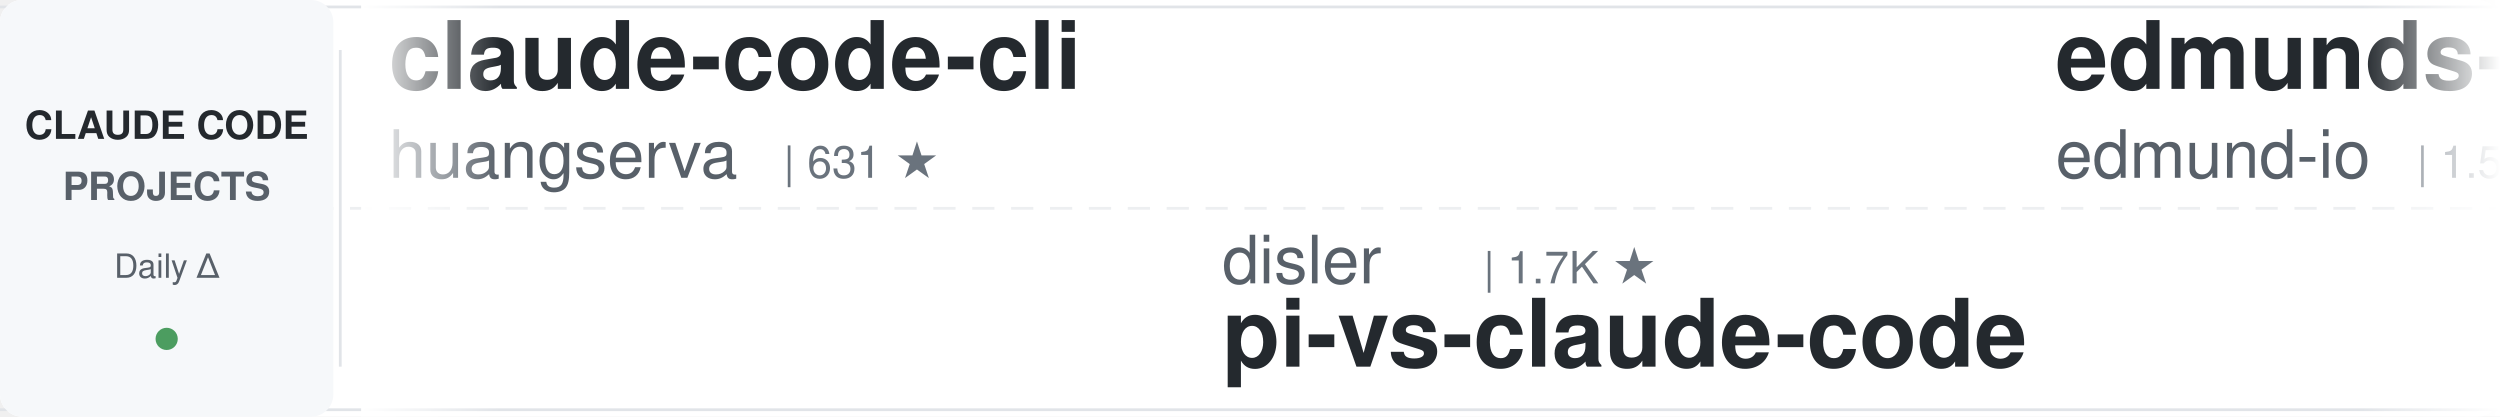
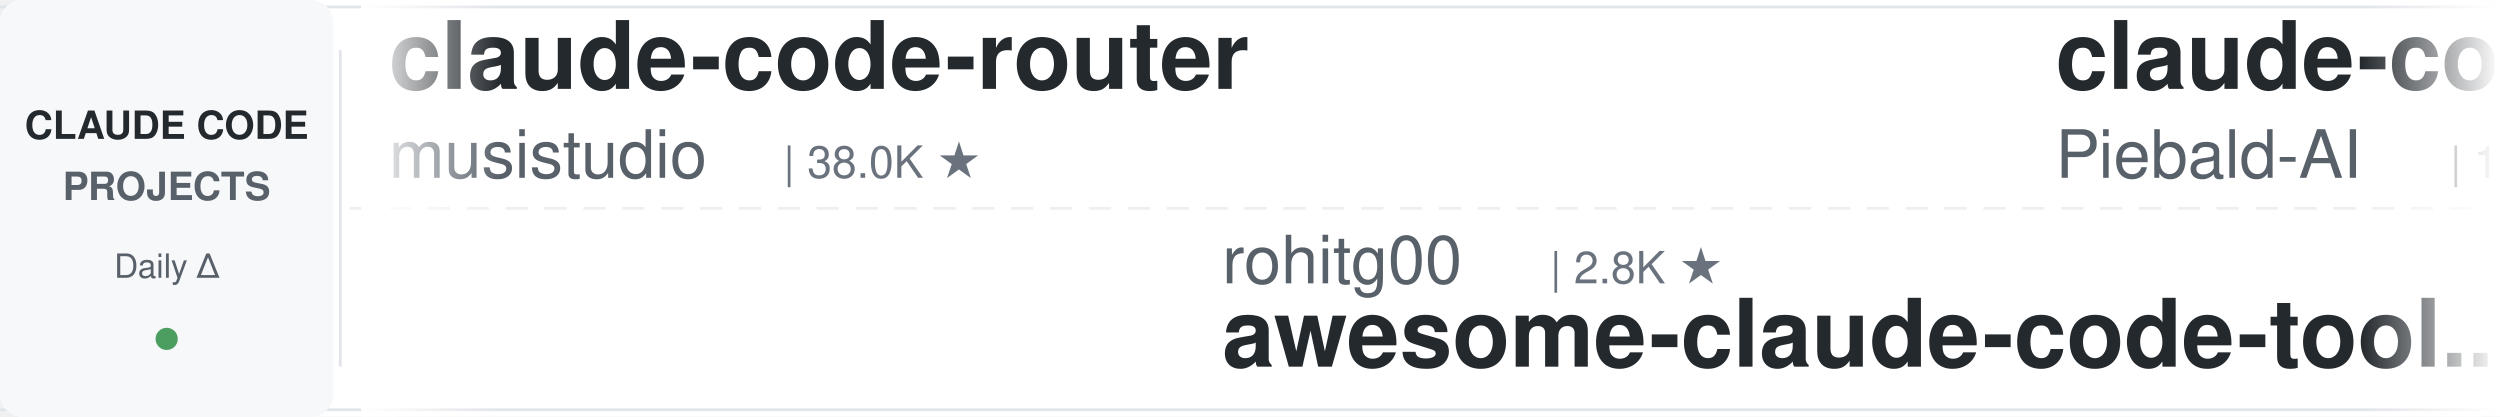
<svg xmlns="http://www.w3.org/2000/svg" width="900" height="150">
  <defs>
    <linearGradient id="leftFade" x1="0%" y1="0%" x2="100%" y2="0%">
      <stop offset="0%" style="stop-color:#ffffff;stop-opacity:1" />
      <stop offset="100%" style="stop-color:#ffffff;stop-opacity:0" />
    </linearGradient>
    <linearGradient id="rightFade" x1="0%" y1="0%" x2="100%" y2="0%">
      <stop offset="0%" style="stop-color:#ffffff;stop-opacity:0" />
      <stop offset="100%" style="stop-color:#ffffff;stop-opacity:1" />
    </linearGradient>
  </defs>
  <rect width="900" height="150" fill="#ffffff" rx="8" />
  <rect x="0" y="2" width="900" height="1" fill="#e1e4e8" />
  <rect x="0" y="147" width="900" height="1" fill="#e1e4e8" />
  <line x1="0" y1="75" x2="900" y2="75" stroke="#e1e4e8" stroke-width="1" stroke-dasharray="8 6" opacity="0.6" />
  <rect x="0" y="0" width="120" height="150" fill="#f6f8fa" rx="8" />
  <text x="60" y="50" font-family="-apple-system, BlinkMacSystemFont, 'Segoe UI', Helvetica, Arial, sans-serif" font-size="14" font-weight="600" fill="#24292e" text-anchor="middle">CLAUDE CODE</text>
  <text x="60" y="72" font-family="-apple-system, BlinkMacSystemFont, 'Segoe UI', Helvetica, Arial, sans-serif" font-size="14" font-weight="600" fill="#586069" text-anchor="middle">PROJECTS</text>
  <text x="60" y="100" font-family="-apple-system, BlinkMacSystemFont, 'Segoe UI', Helvetica, Arial, sans-serif" font-size="12" font-weight="500" fill="#586069" text-anchor="middle">Daily Δ</text>
  <circle cx="60" cy="122" r="4" fill="#22863a" opacity="0.8" />
  <rect x="122" y="18" width="1" height="114" fill="#e1e4e8" />
  <clipPath id="tickerClip">
    <rect x="130" y="0" width="770" height="150" />
  </clipPath>
  <g clip-path="url(#tickerClip)">
    <g id="tickerItems">
      <animateTransform attributeName="transform" attributeType="XML" type="translate" from="0 0" to="-3000 0" dur="54s" repeatCount="indefinite" />
      <g transform="translate(0, 0)">
-         <text x="140" y="32" font-family="-apple-system, BlinkMacSystemFont, 'Segoe UI', Helvetica, Arial, sans-serif" font-size="34" font-weight="600" fill="#24292e">claude-code-cli</text>
-         <text x="140" y="64" font-family="-apple-system, BlinkMacSystemFont, 'Segoe UI', Helvetica, Arial, sans-serif" font-size="24" font-weight="400" fill="#586069">huangserva</text>
-         <text x="282" y="64" font-family="-apple-system, BlinkMacSystemFont, 'Segoe UI', Helvetica, Arial, sans-serif" font-size="16" font-weight="500" fill="#6a737d">| 631 ★</text>
+         <text x="140" y="32" font-family="-apple-system, BlinkMacSystemFont, 'Segoe UI', Helvetica, Arial, sans-serif" font-size="34" font-weight="600" fill="#24292e">claude-code-router</text>
+         <text x="140" y="64" font-family="-apple-system, BlinkMacSystemFont, 'Segoe UI', Helvetica, Arial, sans-serif" font-size="24" font-weight="400" fill="#586069">musistudio</text>
+         <text x="282" y="64" font-family="-apple-system, BlinkMacSystemFont, 'Segoe UI', Helvetica, Arial, sans-serif" font-size="16" font-weight="500" fill="#6a737d">| 38.0K ★</text>
      </g>
      <g transform="translate(300, 0)">
-         <text x="140" y="102" font-family="-apple-system, BlinkMacSystemFont, 'Segoe UI', Helvetica, Arial, sans-serif" font-size="24" font-weight="400" fill="#586069">disler</text>
-         <text x="234" y="102" font-family="-apple-system, BlinkMacSystemFont, 'Segoe UI', Helvetica, Arial, sans-serif" font-size="16" font-weight="500" fill="#6a737d">| 1.7K ★</text>
-         <text x="140" y="132" font-family="-apple-system, BlinkMacSystemFont, 'Segoe UI', Helvetica, Arial, sans-serif" font-size="34" font-weight="600" fill="#24292e">pi-vs-claude-code</text>
-       </g>
-       <g transform="translate(600, 0)">
-         <text x="140" y="32" font-family="-apple-system, BlinkMacSystemFont, 'Segoe UI', Helvetica, Arial, sans-serif" font-size="34" font-weight="600" fill="#24292e">edmunds-claude-code</text>
-         <text x="140" y="64" font-family="-apple-system, BlinkMacSystemFont, 'Segoe UI', Helvetica, Arial, sans-serif" font-size="24" font-weight="400" fill="#586069">edmund-io</text>
-         <text x="270" y="64" font-family="-apple-system, BlinkMacSystemFont, 'Segoe UI', Helvetica, Arial, sans-serif" font-size="16" font-weight="500" fill="#6a737d">| 1.5K ★</text>
-       </g>
-       <g transform="translate(900, 0)">
-         <text x="140" y="102" font-family="-apple-system, BlinkMacSystemFont, 'Segoe UI', Helvetica, Arial, sans-serif" font-size="24" font-weight="400" fill="#586069">liuup</text>
-         <text x="222" y="102" font-family="-apple-system, BlinkMacSystemFont, 'Segoe UI', Helvetica, Arial, sans-serif" font-size="16" font-weight="500" fill="#6a737d">| 4.1K ★</text>
-         <text x="140" y="132" font-family="-apple-system, BlinkMacSystemFont, 'Segoe UI', Helvetica, Arial, sans-serif" font-size="34" font-weight="600" fill="#24292e">claude-code-analysis</text>
-       </g>
-       <g transform="translate(1200, 0)">
-         <text x="140" y="32" font-family="-apple-system, BlinkMacSystemFont, 'Segoe UI', Helvetica, Arial, sans-serif" font-size="34" font-weight="600" fill="#24292e">ClaudeCode-Portable</text>
-         <text x="140" y="64" font-family="-apple-system, BlinkMacSystemFont, 'Segoe UI', Helvetica, Arial, sans-serif" font-size="24" font-weight="400" fill="#586069">techjarves</text>
-         <text x="282" y="64" font-family="-apple-system, BlinkMacSystemFont, 'Segoe UI', Helvetica, Arial, sans-serif" font-size="16" font-weight="500" fill="#6a737d">| 1.6K ★</text>
-       </g>
-       <g transform="translate(1500, 0)">
-         <text x="140" y="102" font-family="-apple-system, BlinkMacSystemFont, 'Segoe UI', Helvetica, Arial, sans-serif" font-size="24" font-weight="400" fill="#586069">musistudio</text>
-         <text x="282" y="102" font-family="-apple-system, BlinkMacSystemFont, 'Segoe UI', Helvetica, Arial, sans-serif" font-size="16" font-weight="500" fill="#6a737d">| 38.0K ★</text>
-         <text x="140" y="132" font-family="-apple-system, BlinkMacSystemFont, 'Segoe UI', Helvetica, Arial, sans-serif" font-size="34" font-weight="600" fill="#24292e">claude-code-router</text>
-       </g>
-       <g transform="translate(1800, 0)">
-         <text x="140" y="32" font-family="-apple-system, BlinkMacSystemFont, 'Segoe UI', Helvetica, Arial, sans-serif" font-size="34" font-weight="600" fill="#24292e">claude-code-security-rev...</text>
-         <text x="140" y="64" font-family="-apple-system, BlinkMacSystemFont, 'Segoe UI', Helvetica, Arial, sans-serif" font-size="24" font-weight="400" fill="#586069">anthropics</text>
-         <text x="282" y="64" font-family="-apple-system, BlinkMacSystemFont, 'Segoe UI', Helvetica, Arial, sans-serif" font-size="16" font-weight="500" fill="#6a737d">| 6.7K ★</text>
-       </g>
-       <g transform="translate(2100, 0)">
-         <text x="140" y="102" font-family="-apple-system, BlinkMacSystemFont, 'Segoe UI', Helvetica, Arial, sans-serif" font-size="24" font-weight="400" fill="#586069">anthropics</text>
-         <text x="282" y="102" font-family="-apple-system, BlinkMacSystemFont, 'Segoe UI', Helvetica, Arial, sans-serif" font-size="16" font-weight="500" fill="#6a737d">| 1.0K ★</text>
-         <text x="140" y="132" font-family="-apple-system, BlinkMacSystemFont, 'Segoe UI', Helvetica, Arial, sans-serif" font-size="34" font-weight="600" fill="#24292e">claude-code-base-action</text>
-       </g>
-       <g transform="translate(2400, 0)">
-         <text x="140" y="32" font-family="-apple-system, BlinkMacSystemFont, 'Segoe UI', Helvetica, Arial, sans-serif" font-size="34" font-weight="600" fill="#24292e">claude-code-action</text>
-         <text x="140" y="64" font-family="-apple-system, BlinkMacSystemFont, 'Segoe UI', Helvetica, Arial, sans-serif" font-size="24" font-weight="400" fill="#586069">anthropics</text>
-         <text x="282" y="64" font-family="-apple-system, BlinkMacSystemFont, 'Segoe UI', Helvetica, Arial, sans-serif" font-size="16" font-weight="500" fill="#6a737d">| 9.8K ★</text>
-       </g>
-       <g transform="translate(2700, 0)">
        <text x="140" y="102" font-family="-apple-system, BlinkMacSystemFont, 'Segoe UI', Helvetica, Arial, sans-serif" font-size="24" font-weight="400" fill="#586069">rohitg00</text>
        <text x="258" y="102" font-family="-apple-system, BlinkMacSystemFont, 'Segoe UI', Helvetica, Arial, sans-serif" font-size="16" font-weight="500" fill="#6a737d">| 2.8K ★</text>
        <text x="140" y="132" font-family="-apple-system, BlinkMacSystemFont, 'Segoe UI', Helvetica, Arial, sans-serif" font-size="34" font-weight="600" fill="#24292e">awesome-claude-code-tool...</text>
      </g>
+       <g transform="translate(600, 0)">
+         <text x="140" y="32" font-family="-apple-system, BlinkMacSystemFont, 'Segoe UI', Helvetica, Arial, sans-serif" font-size="34" font-weight="600" fill="#24292e">claude-code-system-promp...</text>
+         <text x="140" y="64" font-family="-apple-system, BlinkMacSystemFont, 'Segoe UI', Helvetica, Arial, sans-serif" font-size="24" font-weight="400" fill="#586069">Piebald-AI</text>
+         <text x="282" y="64" font-family="-apple-system, BlinkMacSystemFont, 'Segoe UI', Helvetica, Arial, sans-serif" font-size="16" font-weight="500" fill="#6a737d">| 13.1K ★</text>
+       </g>
+       <g transform="translate(900, 0)">
+         <text x="140" y="102" font-family="-apple-system, BlinkMacSystemFont, 'Segoe UI', Helvetica, Arial, sans-serif" font-size="24" font-weight="400" fill="#586069">Yuyz0112</text>
+         <text x="258" y="102" font-family="-apple-system, BlinkMacSystemFont, 'Segoe UI', Helvetica, Arial, sans-serif" font-size="16" font-weight="500" fill="#6a737d">| 2.4K ★</text>
+         <text x="140" y="132" font-family="-apple-system, BlinkMacSystemFont, 'Segoe UI', Helvetica, Arial, sans-serif" font-size="34" font-weight="600" fill="#24292e">claude-code-reverse</text>
+       </g>
+       <g transform="translate(1200, 0)">
+         <text x="140" y="32" font-family="-apple-system, BlinkMacSystemFont, 'Segoe UI', Helvetica, Arial, sans-serif" font-size="34" font-weight="600" fill="#24292e">claude-code-proxy</text>
+         <text x="140" y="64" font-family="-apple-system, BlinkMacSystemFont, 'Segoe UI', Helvetica, Arial, sans-serif" font-size="24" font-weight="400" fill="#586069">fuergaosi233</text>
+         <text x="306" y="64" font-family="-apple-system, BlinkMacSystemFont, 'Segoe UI', Helvetica, Arial, sans-serif" font-size="16" font-weight="500" fill="#6a737d">| 2.8K ★</text>
+       </g>
+       <g transform="translate(1500, 0)">
+         <text x="140" y="102" font-family="-apple-system, BlinkMacSystemFont, 'Segoe UI', Helvetica, Arial, sans-serif" font-size="24" font-weight="400" fill="#586069">repowise-dev</text>
+         <text x="306" y="102" font-family="-apple-system, BlinkMacSystemFont, 'Segoe UI', Helvetica, Arial, sans-serif" font-size="16" font-weight="500" fill="#6a737d">| 1.2K ★</text>
+         <text x="140" y="132" font-family="-apple-system, BlinkMacSystemFont, 'Segoe UI', Helvetica, Arial, sans-serif" font-size="34" font-weight="600" fill="#24292e">claude-code-prompts</text>
+       </g>
+       <g transform="translate(1800, 0)">
+         <text x="140" y="32" font-family="-apple-system, BlinkMacSystemFont, 'Segoe UI', Helvetica, Arial, sans-serif" font-size="34" font-weight="600" fill="#24292e">claude-code-skills</text>
+         <text x="140" y="64" font-family="-apple-system, BlinkMacSystemFont, 'Segoe UI', Helvetica, Arial, sans-serif" font-size="24" font-weight="400" fill="#586069">daymade</text>
+         <text x="246" y="64" font-family="-apple-system, BlinkMacSystemFont, 'Segoe UI', Helvetica, Arial, sans-serif" font-size="16" font-weight="500" fill="#6a737d">| 1.5K ★</text>
+       </g>
+       <g transform="translate(2100, 0)">
+         <text x="140" y="102" font-family="-apple-system, BlinkMacSystemFont, 'Segoe UI', Helvetica, Arial, sans-serif" font-size="24" font-weight="400" fill="#586069">edmund-io</text>
+         <text x="270" y="102" font-family="-apple-system, BlinkMacSystemFont, 'Segoe UI', Helvetica, Arial, sans-serif" font-size="16" font-weight="500" fill="#6a737d">| 1.5K ★</text>
+         <text x="140" y="132" font-family="-apple-system, BlinkMacSystemFont, 'Segoe UI', Helvetica, Arial, sans-serif" font-size="34" font-weight="600" fill="#24292e">edmunds-claude-code</text>
+       </g>
+       <g transform="translate(2400, 0)">
+         <text x="140" y="32" font-family="-apple-system, BlinkMacSystemFont, 'Segoe UI', Helvetica, Arial, sans-serif" font-size="34" font-weight="600" fill="#24292e">everything-claude-code-z...</text>
+         <text x="140" y="64" font-family="-apple-system, BlinkMacSystemFont, 'Segoe UI', Helvetica, Arial, sans-serif" font-size="24" font-weight="400" fill="#586069">xu-xiang</text>
+         <text x="258" y="64" font-family="-apple-system, BlinkMacSystemFont, 'Segoe UI', Helvetica, Arial, sans-serif" font-size="16" font-weight="500" fill="#6a737d">| 2.0K ★</text>
+       </g>
+       <g transform="translate(2700, 0)">
+         <text x="140" y="102" font-family="-apple-system, BlinkMacSystemFont, 'Segoe UI', Helvetica, Arial, sans-serif" font-size="24" font-weight="400" fill="#586069">Cranot</text>
+         <text x="234" y="102" font-family="-apple-system, BlinkMacSystemFont, 'Segoe UI', Helvetica, Arial, sans-serif" font-size="16" font-weight="500" fill="#6a737d">| 2.9K ★</text>
+         <text x="140" y="132" font-family="-apple-system, BlinkMacSystemFont, 'Segoe UI', Helvetica, Arial, sans-serif" font-size="34" font-weight="600" fill="#24292e">claude-code-guide</text>
+       </g>
      <g transform="translate(3000, 0)">
-         <text x="140" y="32" font-family="-apple-system, BlinkMacSystemFont, 'Segoe UI', Helvetica, Arial, sans-serif" font-size="34" font-weight="600" fill="#24292e">claude-code-cli</text>
-         <text x="140" y="64" font-family="-apple-system, BlinkMacSystemFont, 'Segoe UI', Helvetica, Arial, sans-serif" font-size="24" font-weight="400" fill="#586069">huangserva</text>
-         <text x="282" y="64" font-family="-apple-system, BlinkMacSystemFont, 'Segoe UI', Helvetica, Arial, sans-serif" font-size="16" font-weight="500" fill="#6a737d">| 631 ★</text>
+         <text x="140" y="32" font-family="-apple-system, BlinkMacSystemFont, 'Segoe UI', Helvetica, Arial, sans-serif" font-size="34" font-weight="600" fill="#24292e">claude-code-router</text>
+         <text x="140" y="64" font-family="-apple-system, BlinkMacSystemFont, 'Segoe UI', Helvetica, Arial, sans-serif" font-size="24" font-weight="400" fill="#586069">musistudio</text>
+         <text x="282" y="64" font-family="-apple-system, BlinkMacSystemFont, 'Segoe UI', Helvetica, Arial, sans-serif" font-size="16" font-weight="500" fill="#6a737d">| 38.0K ★</text>
      </g>
      <g transform="translate(3300, 0)">
-         <text x="140" y="102" font-family="-apple-system, BlinkMacSystemFont, 'Segoe UI', Helvetica, Arial, sans-serif" font-size="24" font-weight="400" fill="#586069">disler</text>
-         <text x="234" y="102" font-family="-apple-system, BlinkMacSystemFont, 'Segoe UI', Helvetica, Arial, sans-serif" font-size="16" font-weight="500" fill="#6a737d">| 1.7K ★</text>
-         <text x="140" y="132" font-family="-apple-system, BlinkMacSystemFont, 'Segoe UI', Helvetica, Arial, sans-serif" font-size="34" font-weight="600" fill="#24292e">pi-vs-claude-code</text>
+         <text x="140" y="102" font-family="-apple-system, BlinkMacSystemFont, 'Segoe UI', Helvetica, Arial, sans-serif" font-size="24" font-weight="400" fill="#586069">rohitg00</text>
+         <text x="258" y="102" font-family="-apple-system, BlinkMacSystemFont, 'Segoe UI', Helvetica, Arial, sans-serif" font-size="16" font-weight="500" fill="#6a737d">| 2.8K ★</text>
+         <text x="140" y="132" font-family="-apple-system, BlinkMacSystemFont, 'Segoe UI', Helvetica, Arial, sans-serif" font-size="34" font-weight="600" fill="#24292e">awesome-claude-code-tool...</text>
      </g>
      <g transform="translate(3600, 0)">
-         <text x="140" y="32" font-family="-apple-system, BlinkMacSystemFont, 'Segoe UI', Helvetica, Arial, sans-serif" font-size="34" font-weight="600" fill="#24292e">edmunds-claude-code</text>
-         <text x="140" y="64" font-family="-apple-system, BlinkMacSystemFont, 'Segoe UI', Helvetica, Arial, sans-serif" font-size="24" font-weight="400" fill="#586069">edmund-io</text>
-         <text x="270" y="64" font-family="-apple-system, BlinkMacSystemFont, 'Segoe UI', Helvetica, Arial, sans-serif" font-size="16" font-weight="500" fill="#6a737d">| 1.5K ★</text>
+         <text x="140" y="32" font-family="-apple-system, BlinkMacSystemFont, 'Segoe UI', Helvetica, Arial, sans-serif" font-size="34" font-weight="600" fill="#24292e">claude-code-system-promp...</text>
+         <text x="140" y="64" font-family="-apple-system, BlinkMacSystemFont, 'Segoe UI', Helvetica, Arial, sans-serif" font-size="24" font-weight="400" fill="#586069">Piebald-AI</text>
+         <text x="282" y="64" font-family="-apple-system, BlinkMacSystemFont, 'Segoe UI', Helvetica, Arial, sans-serif" font-size="16" font-weight="500" fill="#6a737d">| 13.1K ★</text>
      </g>
      <g transform="translate(3900, 0)">
-         <text x="140" y="102" font-family="-apple-system, BlinkMacSystemFont, 'Segoe UI', Helvetica, Arial, sans-serif" font-size="24" font-weight="400" fill="#586069">liuup</text>
-         <text x="222" y="102" font-family="-apple-system, BlinkMacSystemFont, 'Segoe UI', Helvetica, Arial, sans-serif" font-size="16" font-weight="500" fill="#6a737d">| 4.1K ★</text>
-         <text x="140" y="132" font-family="-apple-system, BlinkMacSystemFont, 'Segoe UI', Helvetica, Arial, sans-serif" font-size="34" font-weight="600" fill="#24292e">claude-code-analysis</text>
+         <text x="140" y="102" font-family="-apple-system, BlinkMacSystemFont, 'Segoe UI', Helvetica, Arial, sans-serif" font-size="24" font-weight="400" fill="#586069">Yuyz0112</text>
+         <text x="258" y="102" font-family="-apple-system, BlinkMacSystemFont, 'Segoe UI', Helvetica, Arial, sans-serif" font-size="16" font-weight="500" fill="#6a737d">| 2.4K ★</text>
+         <text x="140" y="132" font-family="-apple-system, BlinkMacSystemFont, 'Segoe UI', Helvetica, Arial, sans-serif" font-size="34" font-weight="600" fill="#24292e">claude-code-reverse</text>
      </g>
    </g>
  </g>
  <rect x="130" y="0" width="50" height="150" fill="url(#leftFade)" />
  <rect x="850" y="0" width="50" height="150" fill="url(#rightFade)" />
</svg>
